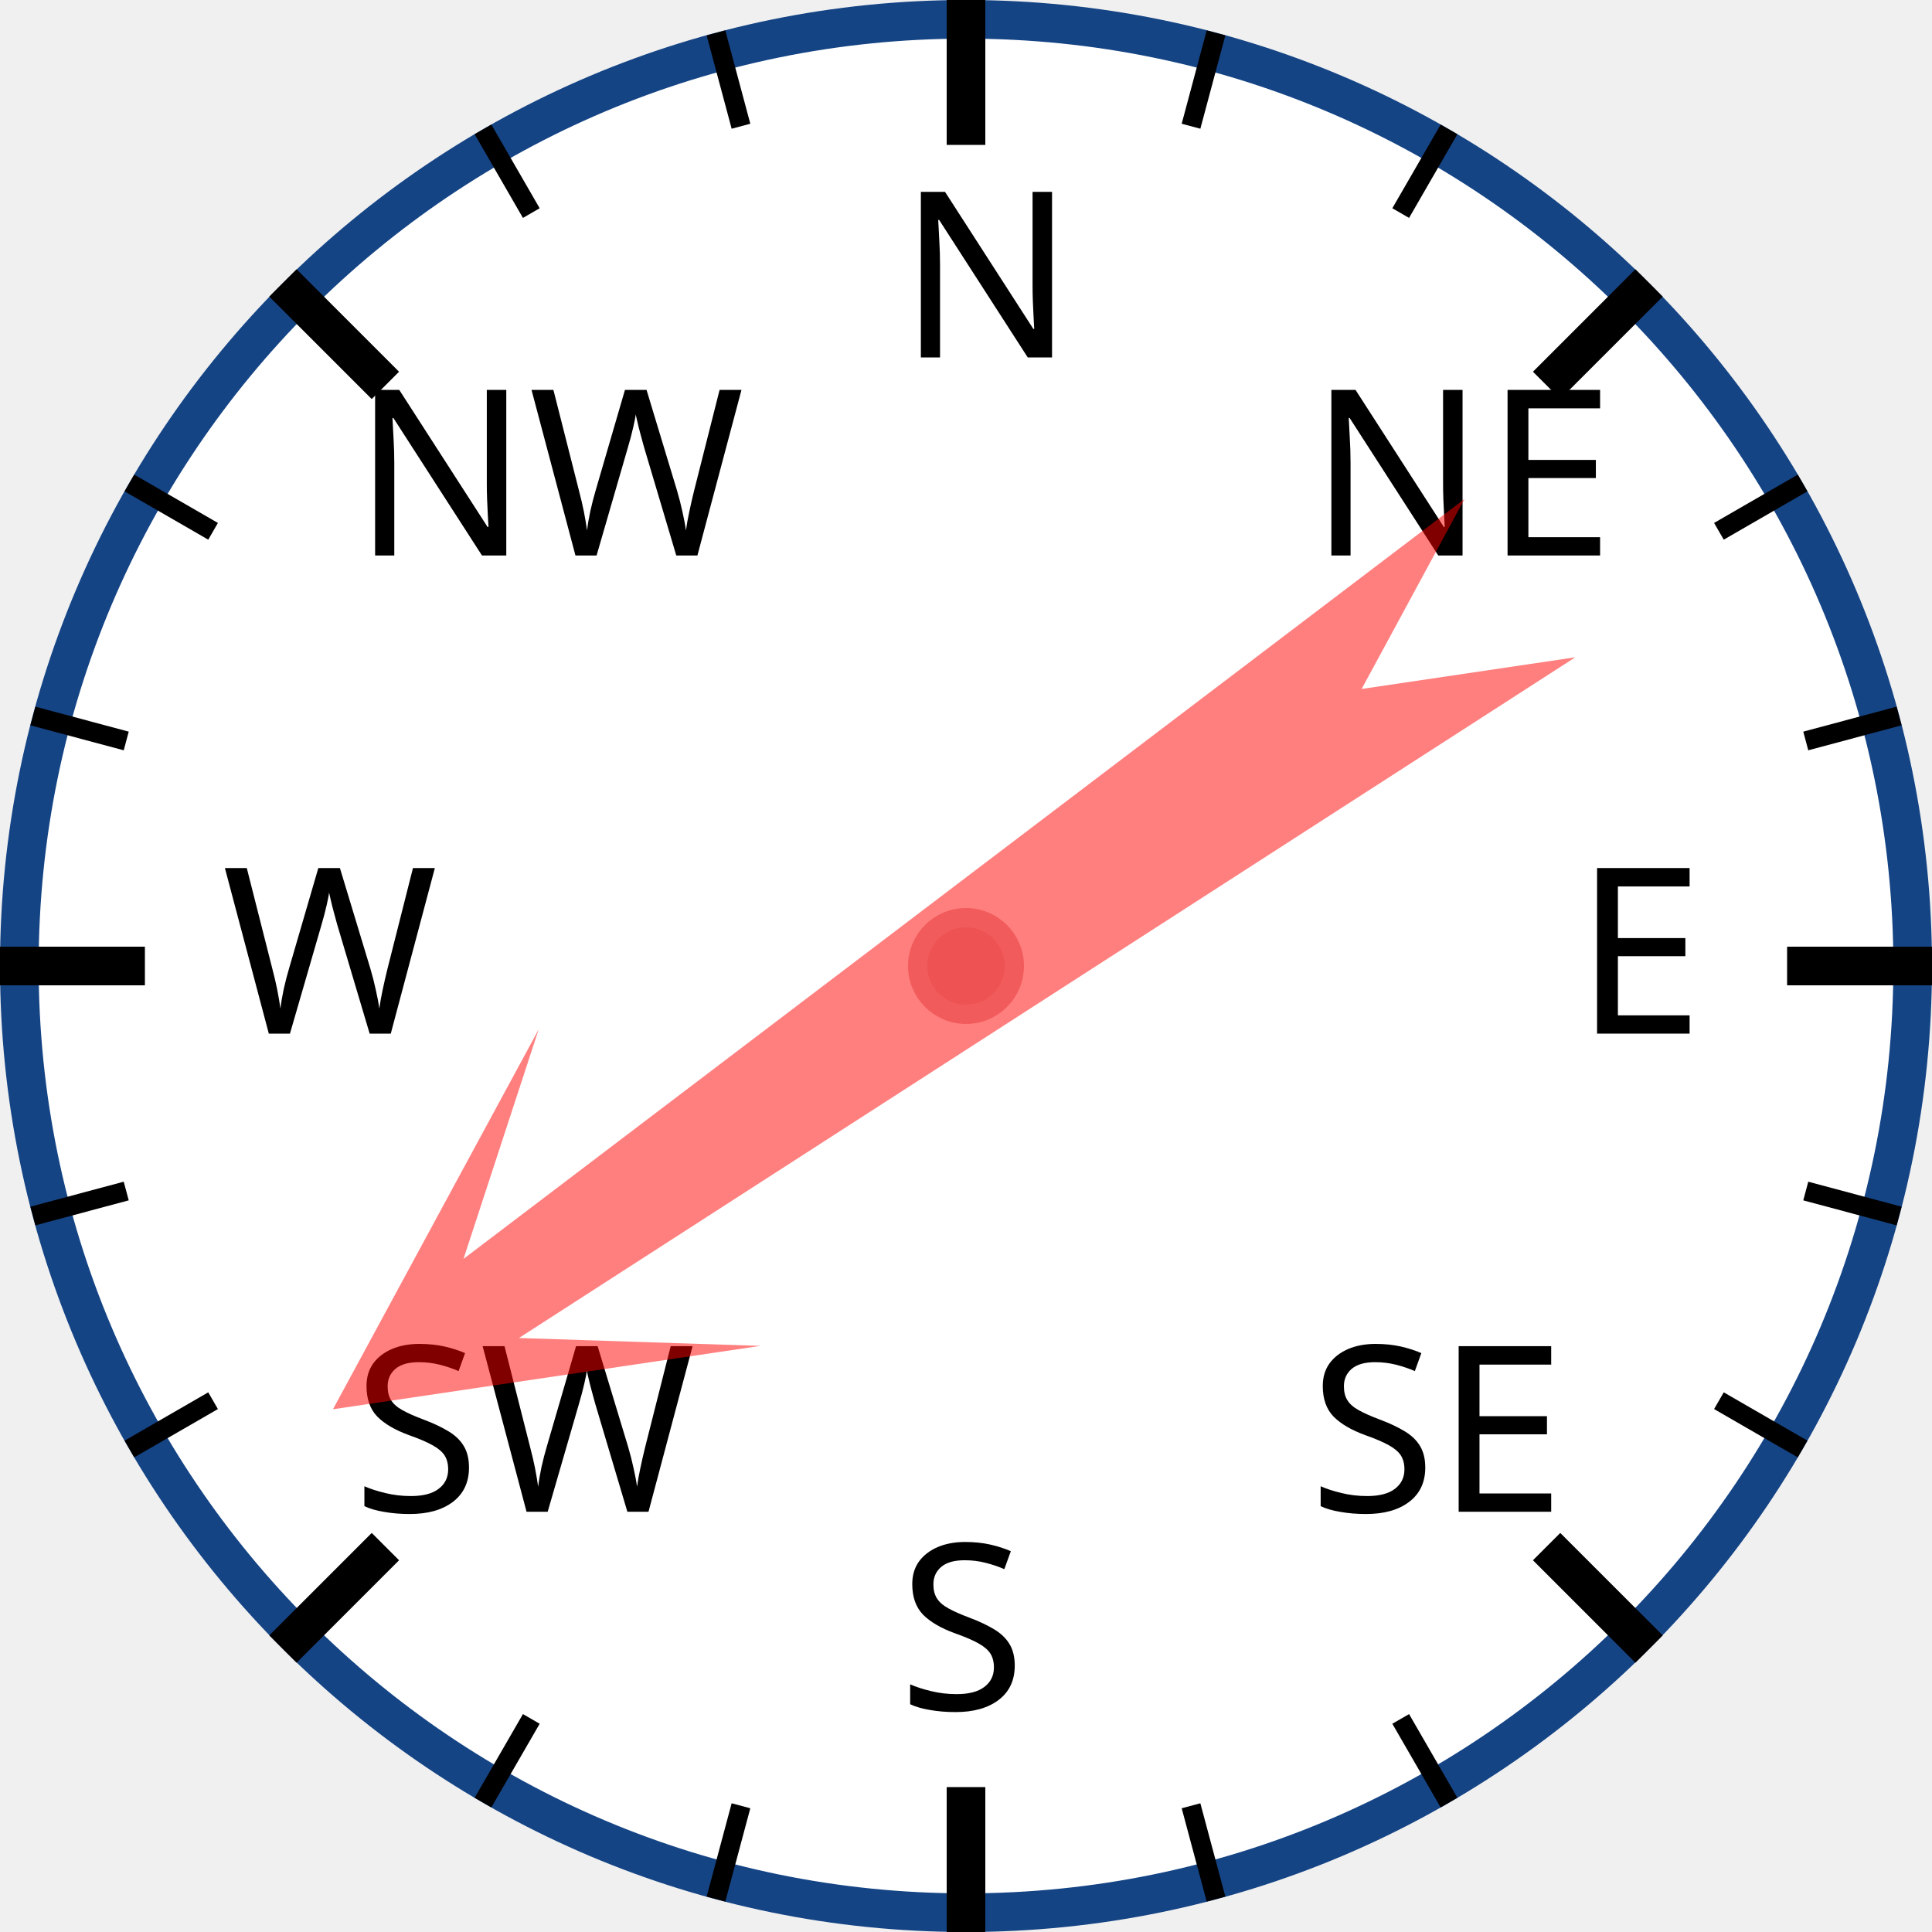
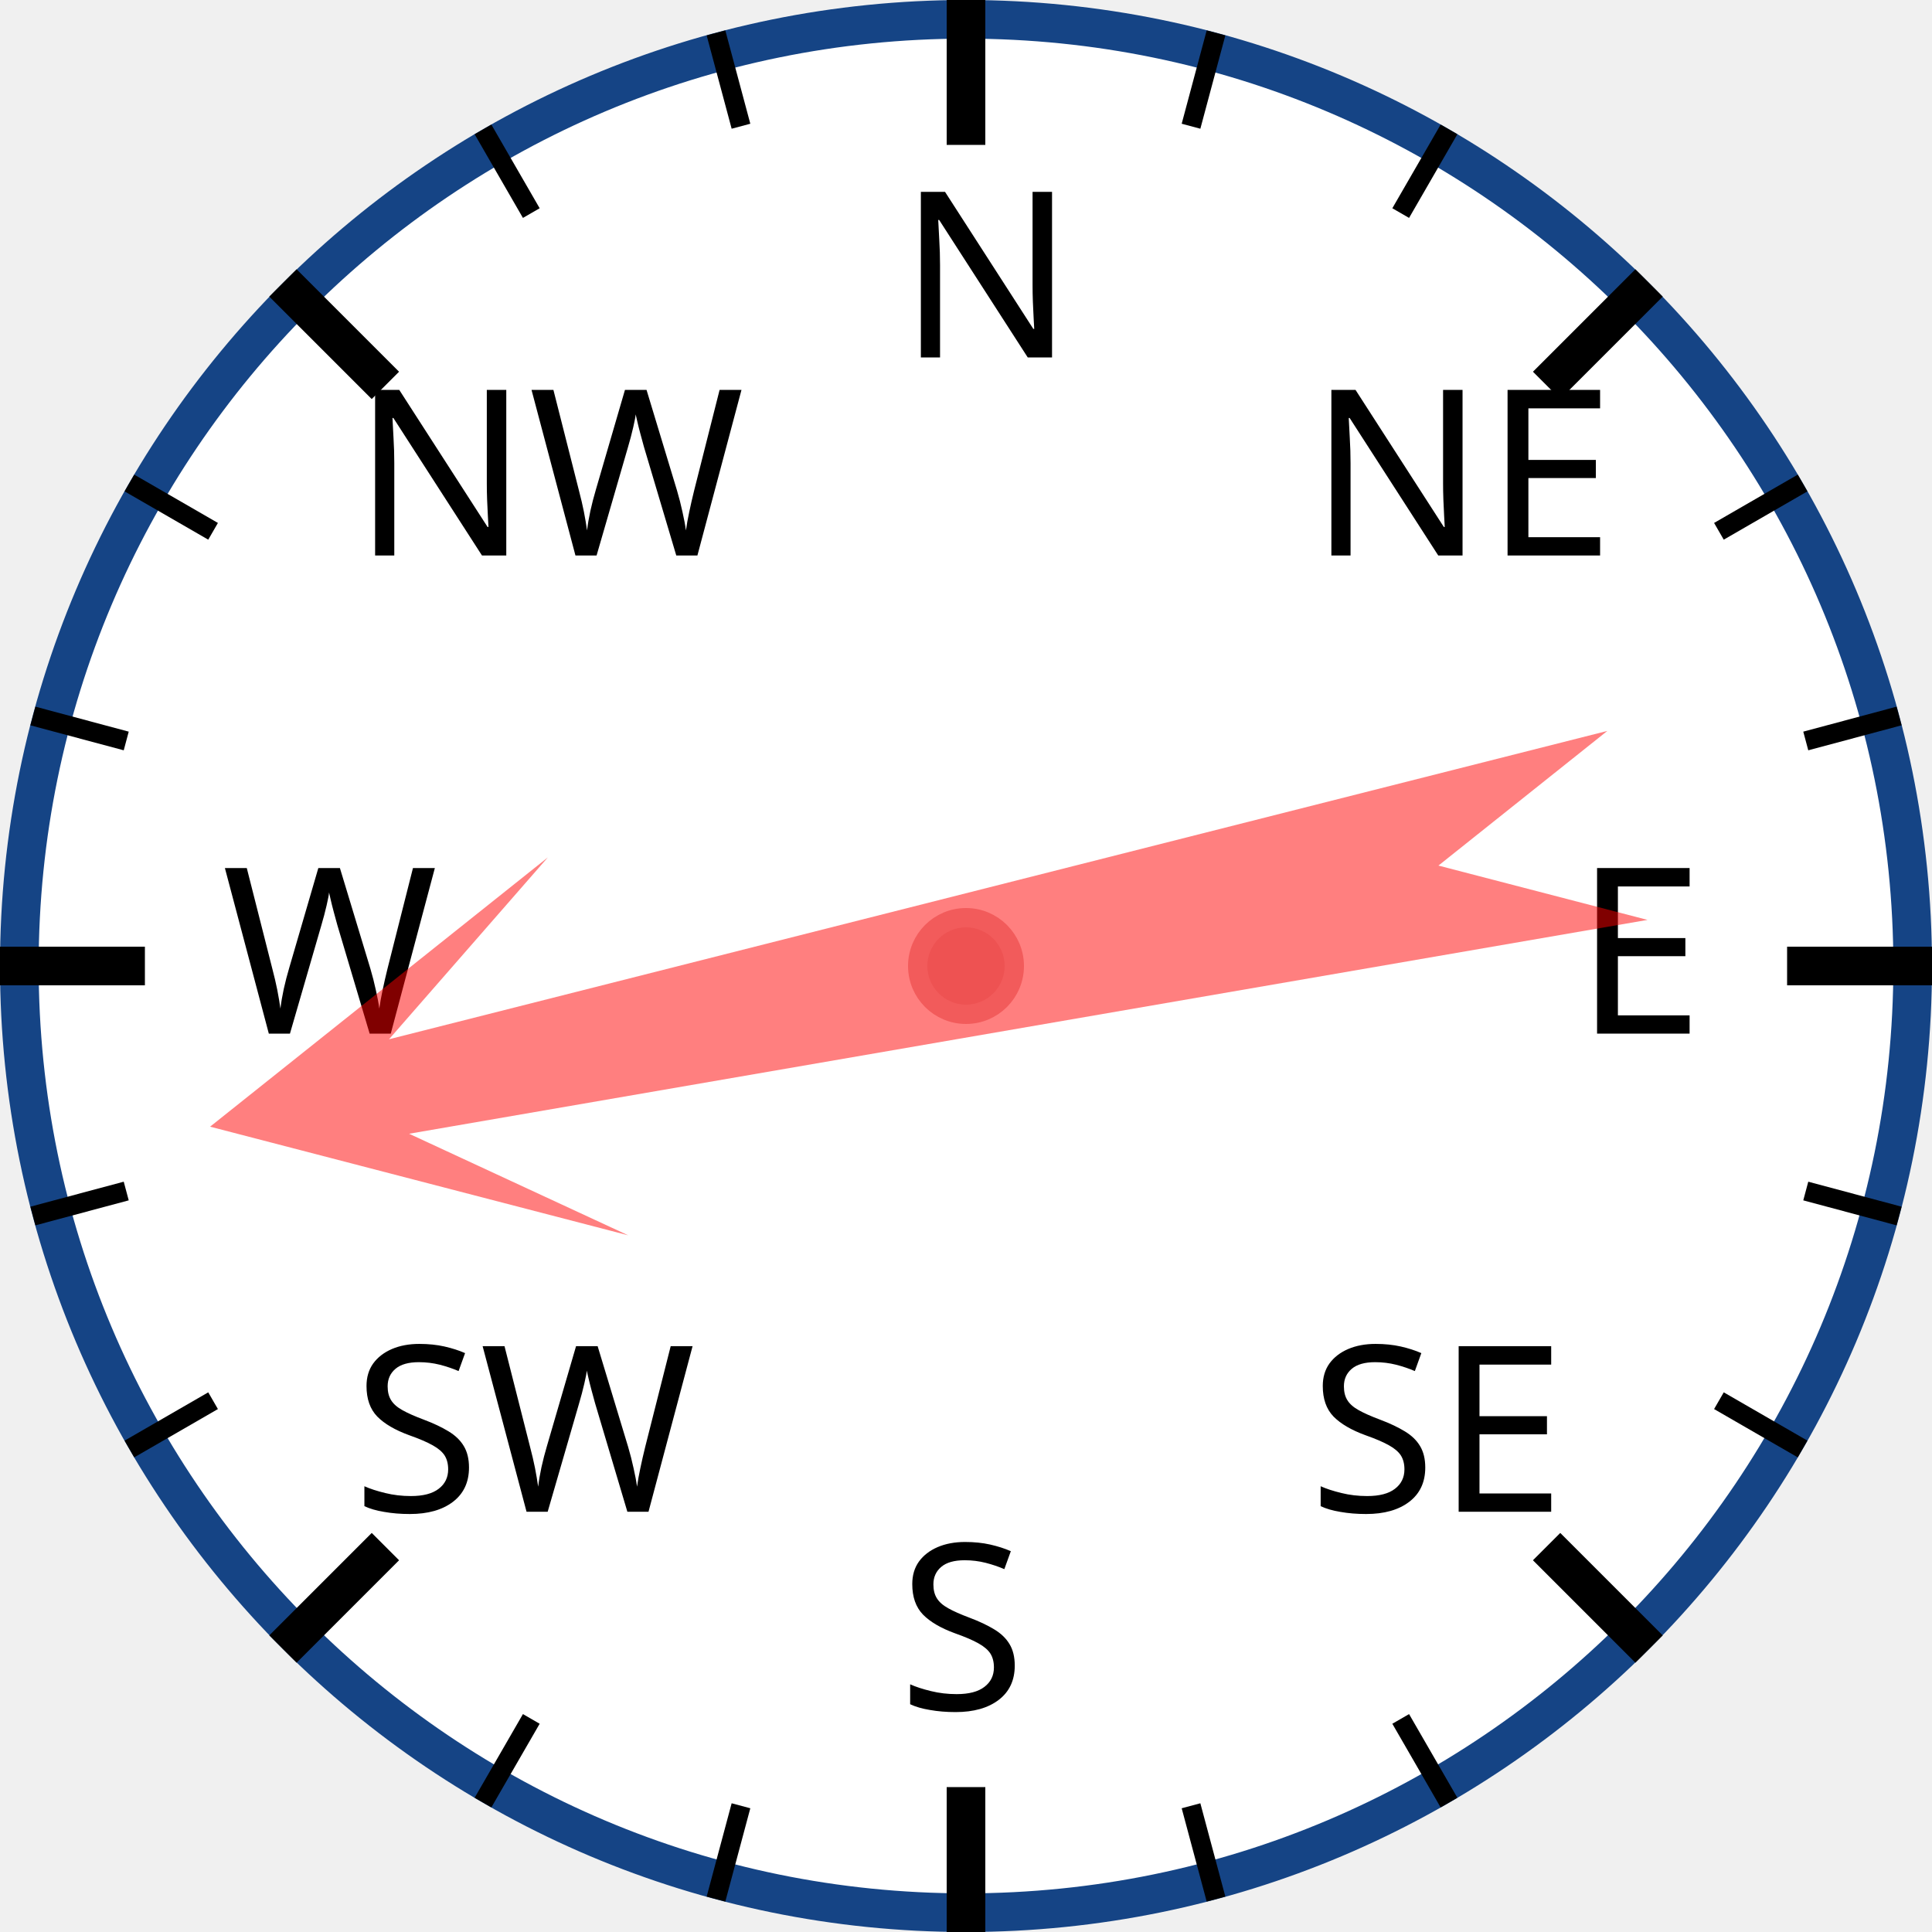
<svg xmlns="http://www.w3.org/2000/svg" width="120px" height="120px" viewBox="0 0 200 200">
  <circle cx="100" cy="100" r="98" style="fill: white; stroke: #154485; stroke-width: 4;" />
  <text x="93.0" y="37.0" style="font-family: sans-serif; font-size: 18pt;">N</text>
  <line x1="100.0" y1="0.0" x2="100.0" y2="15.0" style="stroke: black; stroke-width: 4;" />
  <line x1="74.118" y1="3.407" x2="76.706" y2="13.067" style="stroke: black; stroke-width: 2;" />
  <line x1="50" y1="13.397" x2="55" y2="22.058" style="stroke: black; stroke-width: 2;" />
  <text x="36.503" y="57.503" style="font-family: sans-serif; font-size: 18pt;">NW</text>
  <line x1="29.289" y1="29.289" x2="39.896" y2="39.896" style="stroke: black; stroke-width: 4;" />
  <line x1="13.397" y1="50" x2="22.058" y2="55" style="stroke: black; stroke-width: 2;" />
  <line x1="3.407" y1="74.118" x2="13.067" y2="76.706" style="stroke: black; stroke-width: 2;" />
  <text x="23.0" y="107.0" style="font-family: sans-serif; font-size: 18pt;">W</text>
  <line x1="0.0" y1="100.0" x2="15.0" y2="100.0" style="stroke: black; stroke-width: 4;" />
  <line x1="3.407" y1="125.882" x2="13.067" y2="123.294" style="stroke: black; stroke-width: 2;" />
  <line x1="13.397" y1="150" x2="22.058" y2="145" style="stroke: black; stroke-width: 2;" />
  <text x="36.503" y="156.497" style="font-family: sans-serif; font-size: 18pt;">SW</text>
  <line x1="29.289" y1="170.711" x2="39.896" y2="160.104" style="stroke: black; stroke-width: 4;" />
  <line x1="50" y1="186.603" x2="55" y2="177.942" style="stroke: black; stroke-width: 2;" />
  <line x1="74.118" y1="196.593" x2="76.706" y2="186.933" style="stroke: black; stroke-width: 2;" />
  <text x="93" y="177.0" style="font-family: sans-serif; font-size: 18pt;">S</text>
  <line x1="100" y1="200.0" x2="100" y2="185.0" style="stroke: black; stroke-width: 4;" />
  <line x1="125.882" y1="196.593" x2="123.294" y2="186.933" style="stroke: black; stroke-width: 2;" />
  <line x1="150.0" y1="186.603" x2="145.0" y2="177.942" style="stroke: black; stroke-width: 2;" />
  <text x="135.497" y="156.497" style="font-family: sans-serif; font-size: 18pt;">SE</text>
  <line x1="170.711" y1="170.711" x2="160.104" y2="160.104" style="stroke: black; stroke-width: 4;" />
  <line x1="186.603" y1="150" x2="177.942" y2="145" style="stroke: black; stroke-width: 2;" />
  <line x1="196.593" y1="125.882" x2="186.933" y2="123.294" style="stroke: black; stroke-width: 2;" />
  <text x="163.0" y="107" style="font-family: sans-serif; font-size: 18pt;">E</text>
  <line x1="200.0" y1="100" x2="185.0" y2="100" style="stroke: black; stroke-width: 4;" />
  <line x1="196.593" y1="74.118" x2="186.933" y2="76.706" style="stroke: black; stroke-width: 2;" />
  <line x1="186.603" y1="50" x2="177.942" y2="55" style="stroke: black; stroke-width: 2;" />
  <text x="135.497" y="57.503" style="font-family: sans-serif; font-size: 18pt;">NE</text>
  <line x1="170.711" y1="29.289" x2="160.104" y2="39.896" style="stroke: black; stroke-width: 4;" />
  <line x1="150" y1="13.397" x2="145" y2="22.058" style="stroke: black; stroke-width: 2;" />
  <line x1="125.882" y1="3.407" x2="123.294" y2="13.067" style="stroke: black; stroke-width: 2;" />
-   <polygon points="100 20 120 60 105 40 110 170 100 150 90 170 95 40 80 60" style="fill: red; fill-opacity: 0.5;" transform="rotate(235,100,100)" />
+   <polygon points="100 20 120 60 105 40 110 170 100 150 90 170 95 40 80 60" style="fill: red; fill-opacity: 0.5;" transform="rotate(258,100,100)" />
  <circle cx="100" cy="100" r="5" style="fill: #EE5252; stroke: #F25B5B; stroke-width: 2;" />
</svg>
